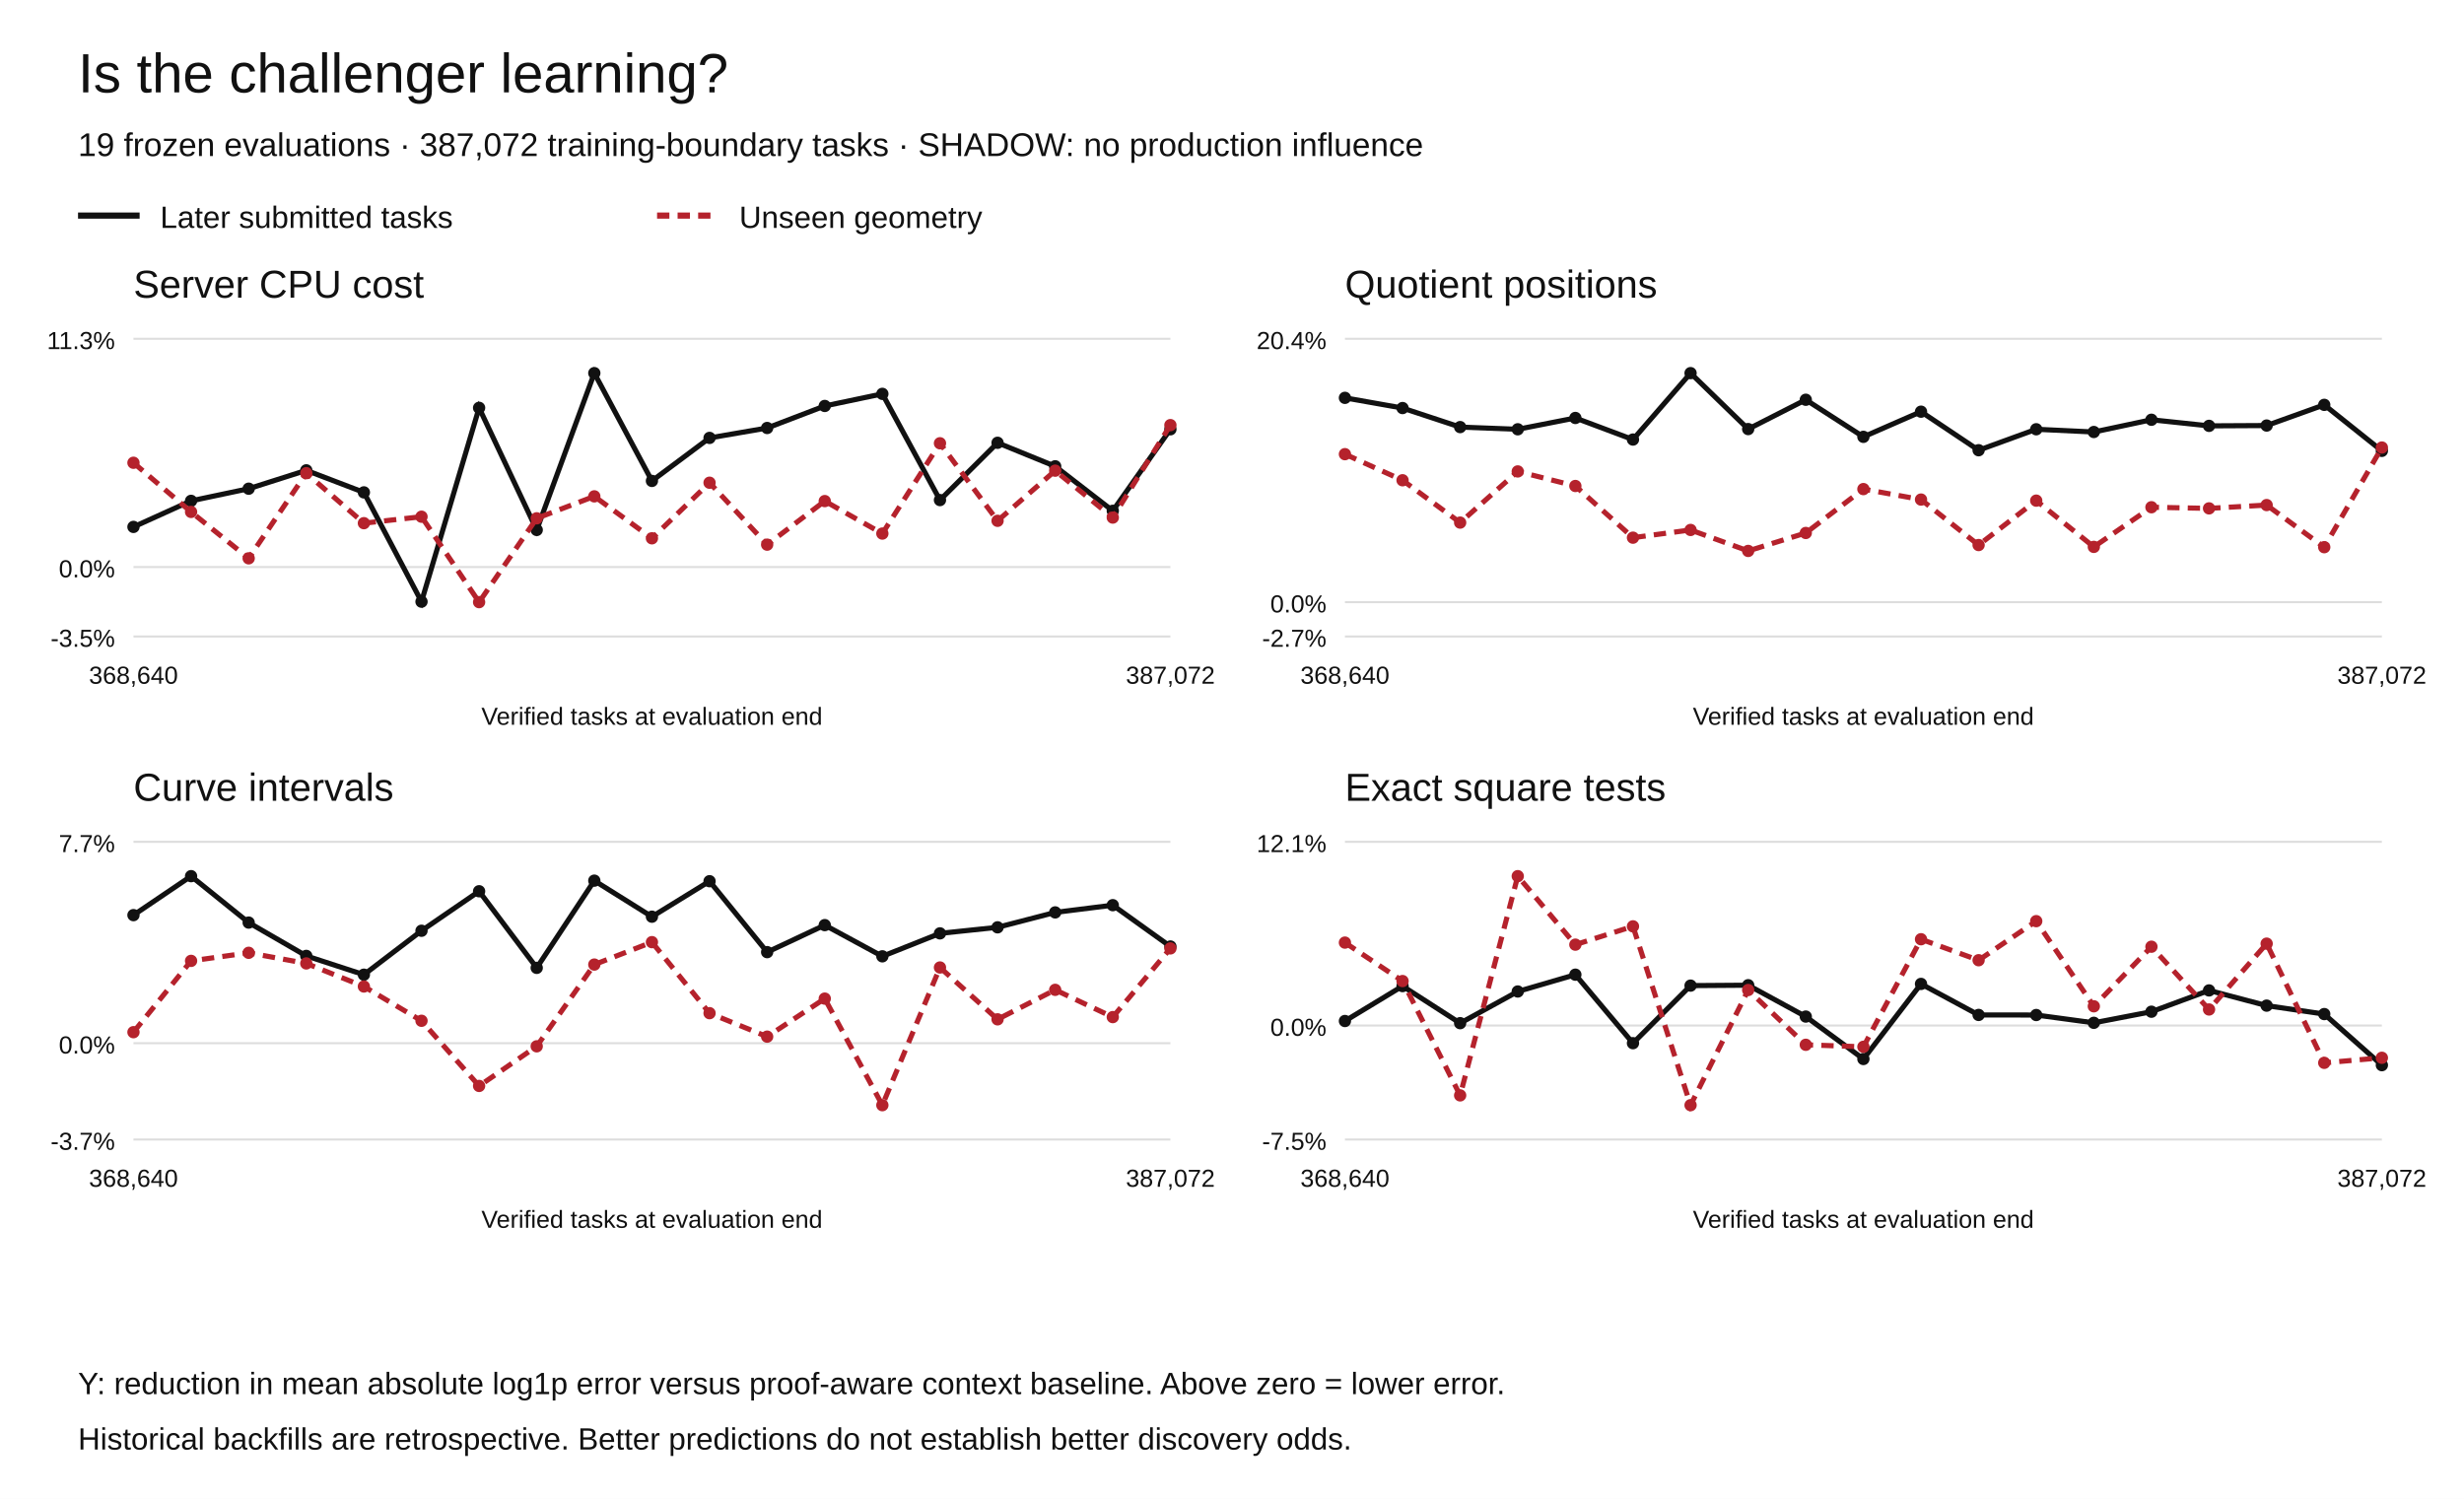
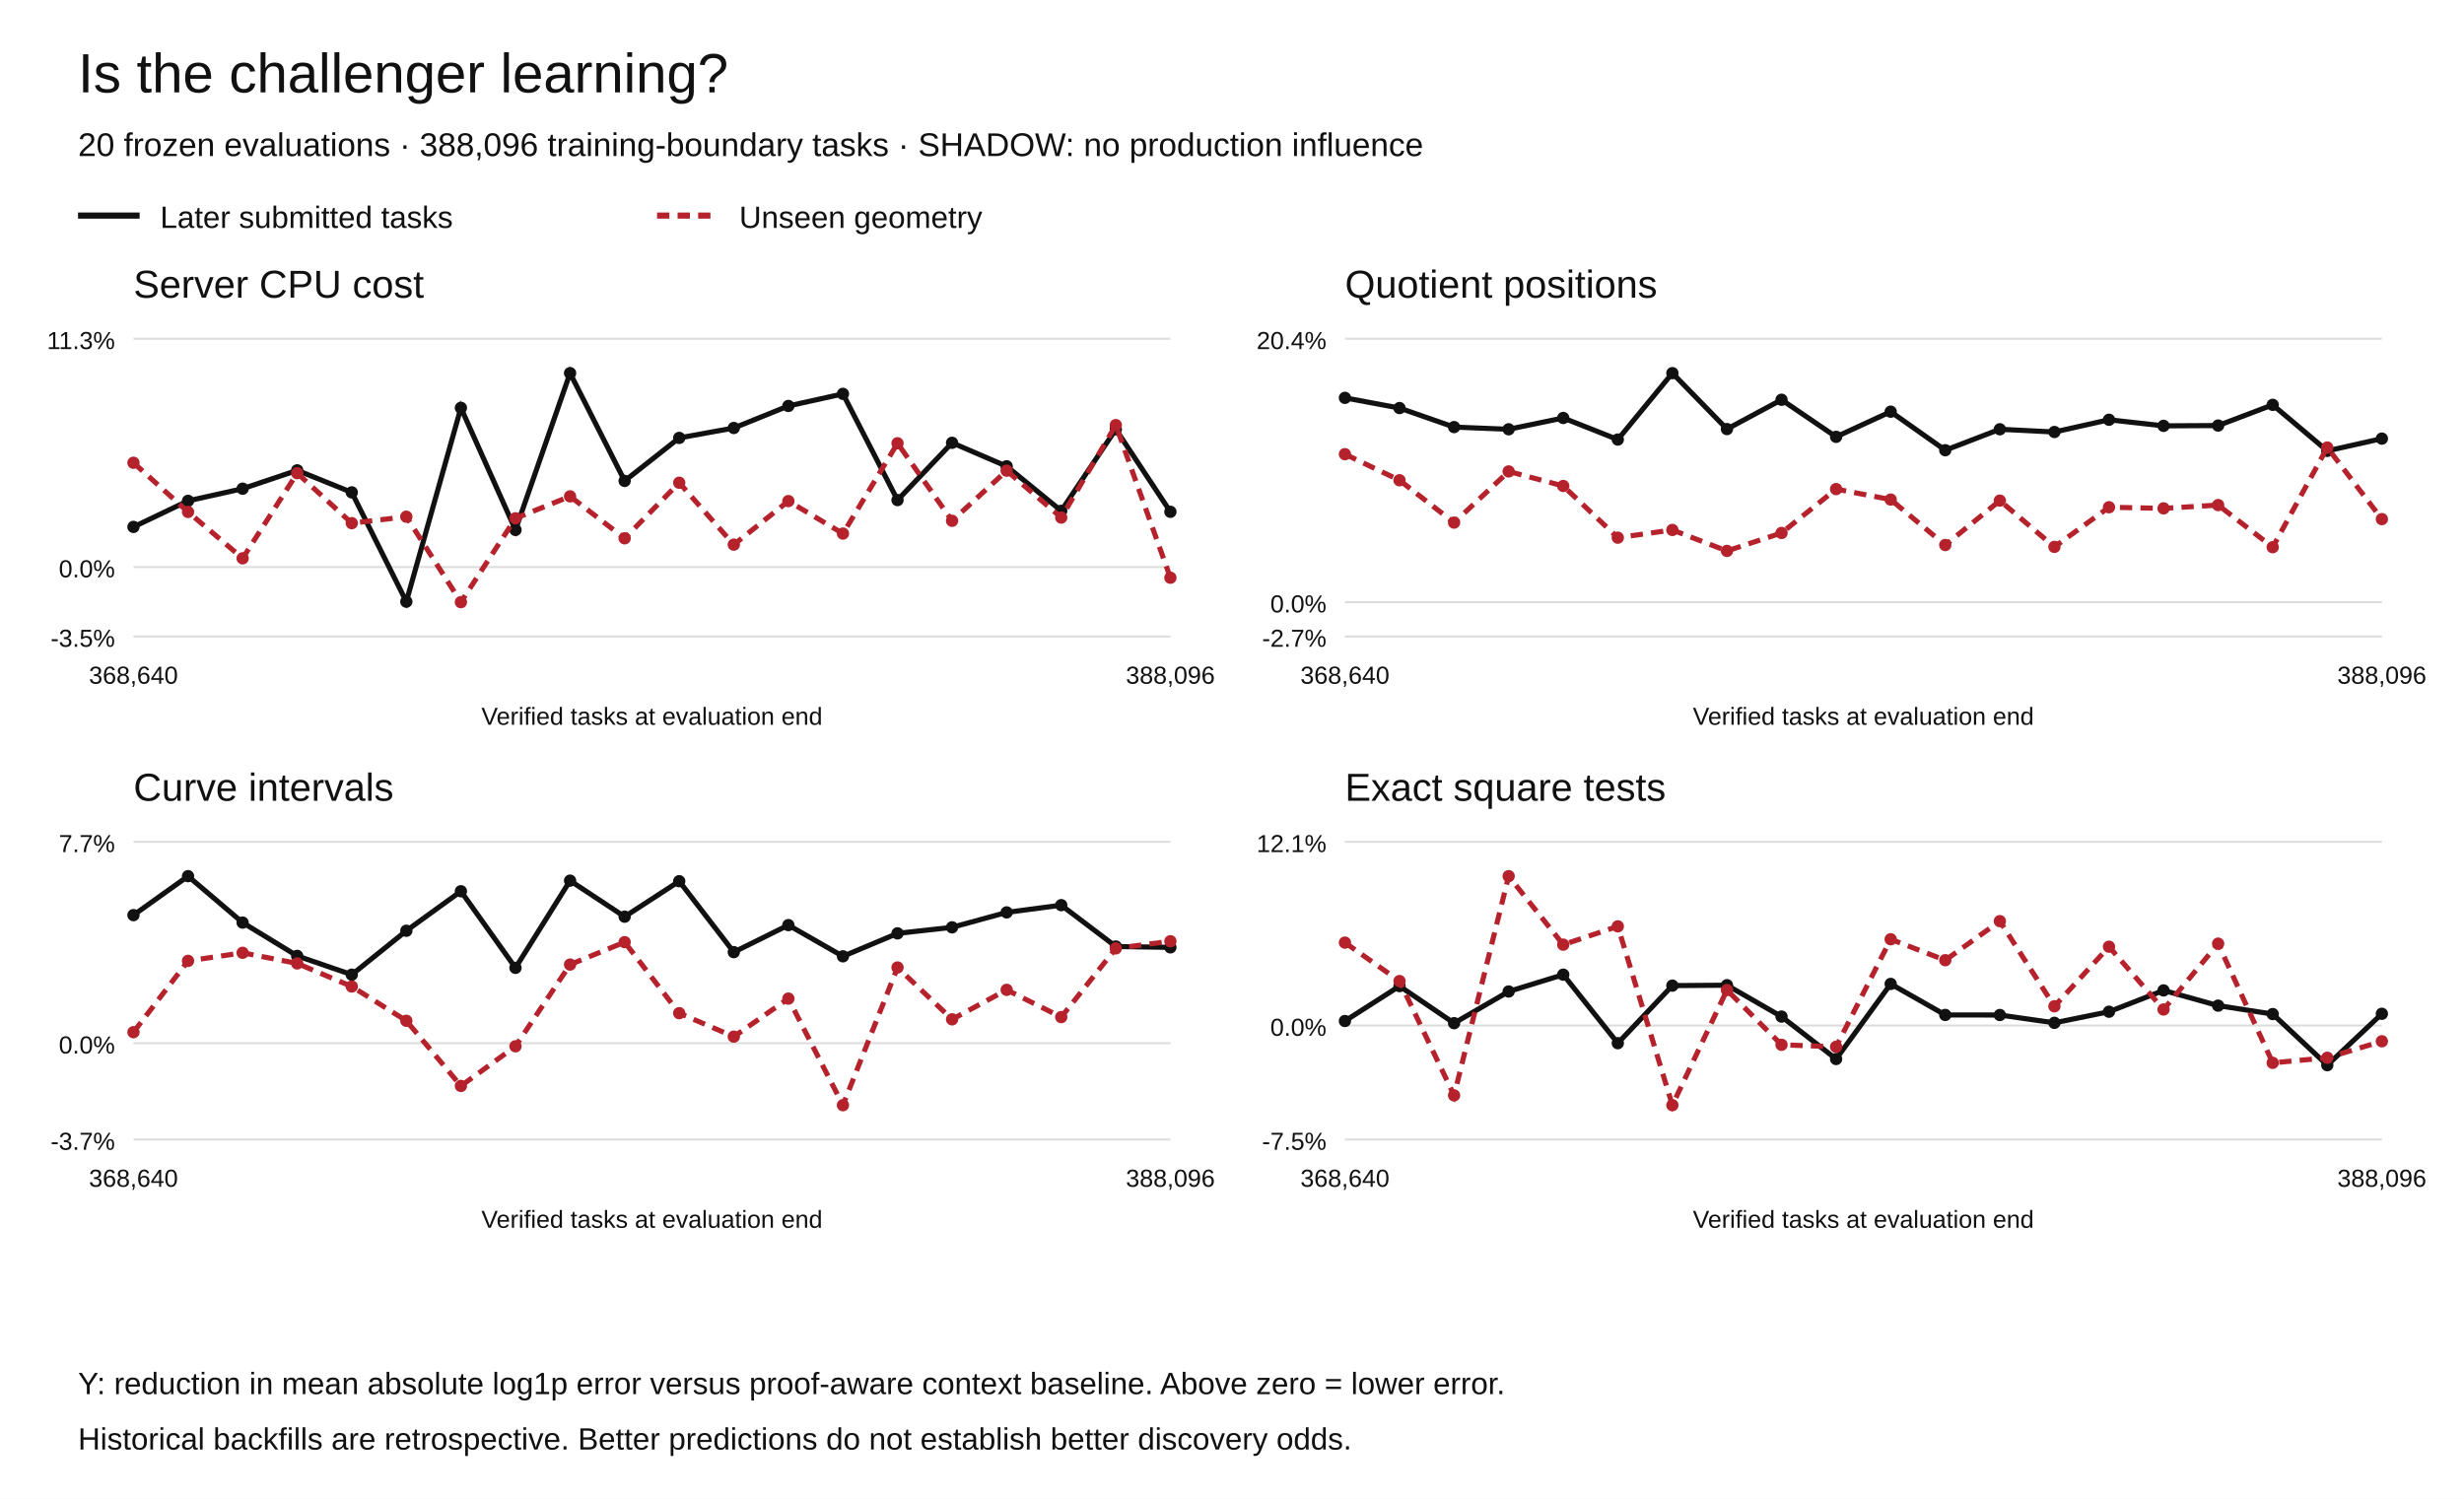
<svg xmlns="http://www.w3.org/2000/svg" width="1200" height="730" viewBox="0 0 1200 730" role="img" aria-labelledby="title desc">
  <rect width="1200" height="730" fill="white" />
  <g font-family="Arial,Helvetica,sans-serif" fill="#111">
    <text x="38" y="45" font-size="27">Is the challenger learning?</text>
-     <text x="38" y="76" font-size="16">19 frozen evaluations · 387,072 training-boundary tasks · SHADOW: no production influence</text>
+     <text x="38" y="76" font-size="16">20 frozen evaluations · 388,096 training-boundary tasks · SHADOW: no production influence</text>
    <path d="M38 105h30" stroke="#111" stroke-width="3" />
    <text x="78" y="111" font-size="15">Later submitted tasks</text>
    <path d="M320 105h30" stroke="#b5222c" stroke-width="3" stroke-dasharray="6 4" />
    <text x="360" y="111" font-size="15">Unseen geometry</text>
    <text x="65" y="145" font-size="19">Server CPU cost</text>
    <path d="M65 310.00h505" stroke="#ddd" />
    <text x="56" y="315.00" text-anchor="end" font-size="12">-3.5%</text>
    <path d="M65 276.18h505" stroke="#ddd" />
    <text x="56" y="281.18" text-anchor="end" font-size="12">0.0%</text>
    <path d="M65 165.00h505" stroke="#ddd" />
    <text x="56" y="170.00" text-anchor="end" font-size="12">11.3%</text>
    <circle cx="65.00" cy="256.63" r="3" fill="#111" />
-     <circle cx="93.06" cy="243.94" r="3" fill="#111" />
-     <circle cx="121.11" cy="238.02" r="3" fill="#111" />
-     <circle cx="149.17" cy="229.08" r="3" fill="#111" />
-     <circle cx="177.22" cy="239.81" r="3" fill="#111" />
-     <circle cx="205.28" cy="293.04" r="3" fill="#111" />
-     <circle cx="233.33" cy="198.64" r="3" fill="#111" />
-     <circle cx="261.39" cy="258.11" r="3" fill="#111" />
-     <circle cx="289.44" cy="181.73" r="3" fill="#111" />
-     <circle cx="317.50" cy="234.23" r="3" fill="#111" />
-     <circle cx="345.56" cy="213.28" r="3" fill="#111" />
-     <circle cx="373.61" cy="208.45" r="3" fill="#111" />
-     <circle cx="401.67" cy="197.72" r="3" fill="#111" />
-     <circle cx="429.72" cy="191.83" r="3" fill="#111" />
-     <circle cx="457.78" cy="243.56" r="3" fill="#111" />
-     <circle cx="485.83" cy="215.66" r="3" fill="#111" />
-     <circle cx="513.89" cy="227.11" r="3" fill="#111" />
-     <circle cx="541.94" cy="248.79" r="3" fill="#111" />
-     <circle cx="570.00" cy="209.08" r="3" fill="#111" />
-     <path d="M65.00,256.63 L93.06,243.94 L121.11,238.02 L149.17,229.08 L177.22,239.81 L205.28,293.04 L233.33,198.64 L261.39,258.11 L289.44,181.73 L317.50,234.23 L345.56,213.28 L373.61,208.45 L401.67,197.72 L429.72,191.83 L457.78,243.56 L485.83,215.66 L513.89,227.11 L541.94,248.79 L570.00,209.08" fill="none" stroke="#111" stroke-width="2.5" stroke-dasharray="" />
+     <circle cx="91.58" cy="243.94" r="3" fill="#111" />
+     <circle cx="118.16" cy="238.02" r="3" fill="#111" />
+     <circle cx="144.74" cy="229.08" r="3" fill="#111" />
+     <circle cx="171.32" cy="239.81" r="3" fill="#111" />
+     <circle cx="197.89" cy="293.04" r="3" fill="#111" />
+     <circle cx="224.47" cy="198.64" r="3" fill="#111" />
+     <circle cx="251.05" cy="258.11" r="3" fill="#111" />
+     <circle cx="277.63" cy="181.73" r="3" fill="#111" />
+     <circle cx="304.21" cy="234.23" r="3" fill="#111" />
+     <circle cx="330.79" cy="213.28" r="3" fill="#111" />
+     <circle cx="357.37" cy="208.45" r="3" fill="#111" />
+     <circle cx="383.95" cy="197.72" r="3" fill="#111" />
+     <circle cx="410.53" cy="191.83" r="3" fill="#111" />
+     <circle cx="437.11" cy="243.56" r="3" fill="#111" />
+     <circle cx="463.68" cy="215.66" r="3" fill="#111" />
+     <circle cx="490.26" cy="227.11" r="3" fill="#111" />
+     <circle cx="516.84" cy="248.79" r="3" fill="#111" />
+     <circle cx="543.42" cy="209.08" r="3" fill="#111" />
+     <circle cx="570.00" cy="249.27" r="3" fill="#111" />
+     <path d="M65.00,256.63 L91.58,243.94 L118.16,238.02 L144.74,229.08 L171.32,239.81 L197.89,293.04 L224.47,198.64 L251.05,258.11 L277.63,181.73 L304.21,234.23 L330.79,213.28 L357.37,208.45 L383.95,197.72 L410.53,191.83 L437.11,243.56 L463.68,215.66 L490.26,227.11 L516.84,248.79 L543.42,209.08 L570.00,249.27" fill="none" stroke="#111" stroke-width="2.5" stroke-dasharray="" />
    <circle cx="65.00" cy="225.39" r="3" fill="#b5222c" />
-     <circle cx="93.06" cy="249.33" r="3" fill="#b5222c" />
-     <circle cx="121.11" cy="271.93" r="3" fill="#b5222c" />
-     <circle cx="149.17" cy="230.46" r="3" fill="#b5222c" />
-     <circle cx="177.22" cy="254.81" r="3" fill="#b5222c" />
-     <circle cx="205.28" cy="251.66" r="3" fill="#b5222c" />
-     <circle cx="233.33" cy="293.27" r="3" fill="#b5222c" />
-     <circle cx="261.39" cy="252.44" r="3" fill="#b5222c" />
-     <circle cx="289.44" cy="241.75" r="3" fill="#b5222c" />
-     <circle cx="317.50" cy="262.18" r="3" fill="#b5222c" />
-     <circle cx="345.56" cy="235.11" r="3" fill="#b5222c" />
-     <circle cx="373.61" cy="265.27" r="3" fill="#b5222c" />
-     <circle cx="401.67" cy="244.05" r="3" fill="#b5222c" />
-     <circle cx="429.72" cy="259.87" r="3" fill="#b5222c" />
-     <circle cx="457.78" cy="215.89" r="3" fill="#b5222c" />
-     <circle cx="485.83" cy="253.66" r="3" fill="#b5222c" />
-     <circle cx="513.89" cy="229.24" r="3" fill="#b5222c" />
-     <circle cx="541.94" cy="252.08" r="3" fill="#b5222c" />
-     <circle cx="570.00" cy="207.05" r="3" fill="#b5222c" />
-     <path d="M65.00,225.39 L93.06,249.33 L121.11,271.93 L149.17,230.46 L177.22,254.81 L205.28,251.66 L233.33,293.27 L261.39,252.44 L289.44,241.75 L317.50,262.18 L345.56,235.11 L373.61,265.27 L401.67,244.05 L429.72,259.87 L457.78,215.89 L485.83,253.66 L513.89,229.24 L541.94,252.08 L570.00,207.05" fill="none" stroke="#b5222c" stroke-width="2.5" stroke-dasharray="6 4" />
+     <circle cx="91.58" cy="249.33" r="3" fill="#b5222c" />
+     <circle cx="118.16" cy="271.93" r="3" fill="#b5222c" />
+     <circle cx="144.74" cy="230.46" r="3" fill="#b5222c" />
+     <circle cx="171.32" cy="254.81" r="3" fill="#b5222c" />
+     <circle cx="197.89" cy="251.66" r="3" fill="#b5222c" />
+     <circle cx="224.47" cy="293.27" r="3" fill="#b5222c" />
+     <circle cx="251.05" cy="252.44" r="3" fill="#b5222c" />
+     <circle cx="277.63" cy="241.75" r="3" fill="#b5222c" />
+     <circle cx="304.21" cy="262.18" r="3" fill="#b5222c" />
+     <circle cx="330.79" cy="235.11" r="3" fill="#b5222c" />
+     <circle cx="357.37" cy="265.27" r="3" fill="#b5222c" />
+     <circle cx="383.95" cy="244.05" r="3" fill="#b5222c" />
+     <circle cx="410.53" cy="259.87" r="3" fill="#b5222c" />
+     <circle cx="437.11" cy="215.89" r="3" fill="#b5222c" />
+     <circle cx="463.68" cy="253.66" r="3" fill="#b5222c" />
+     <circle cx="490.26" cy="229.24" r="3" fill="#b5222c" />
+     <circle cx="516.84" cy="252.08" r="3" fill="#b5222c" />
+     <circle cx="543.42" cy="207.05" r="3" fill="#b5222c" />
+     <circle cx="570.00" cy="281.38" r="3" fill="#b5222c" />
+     <path d="M65.00,225.39 L91.58,249.33 L118.16,271.93 L144.74,230.46 L171.32,254.81 L197.89,251.66 L224.47,293.27 L251.05,252.44 L277.63,241.75 L304.21,262.18 L330.79,235.11 L357.37,265.27 L383.95,244.05 L410.53,259.87 L437.11,215.89 L463.68,253.66 L490.26,229.24 L516.84,252.08 L543.42,207.05 L570.00,281.38" fill="none" stroke="#b5222c" stroke-width="2.5" stroke-dasharray="6 4" />
    <text x="65.00" y="333" text-anchor="middle" font-size="12">368,640</text>
-     <text x="570.00" y="333" text-anchor="middle" font-size="12">387,072</text>
+     <text x="570.00" y="333" text-anchor="middle" font-size="12">388,096</text>
    <text x="317.5" y="353" text-anchor="middle" font-size="12">Verified tasks at evaluation end</text>
    <text x="655" y="145" font-size="19">Quotient positions</text>
    <path d="M655 310.00h505" stroke="#ddd" />
    <text x="646" y="315.00" text-anchor="end" font-size="12">-2.7%</text>
    <path d="M655 293.27h505" stroke="#ddd" />
    <text x="646" y="298.27" text-anchor="end" font-size="12">0.0%</text>
    <path d="M655 165.00h505" stroke="#ddd" />
    <text x="646" y="170.00" text-anchor="end" font-size="12">20.4%</text>
    <circle cx="655.00" cy="193.77" r="3" fill="#111" />
-     <circle cx="683.06" cy="198.74" r="3" fill="#111" />
-     <circle cx="711.11" cy="208.01" r="3" fill="#111" />
-     <circle cx="739.17" cy="209.08" r="3" fill="#111" />
-     <circle cx="767.22" cy="203.57" r="3" fill="#111" />
-     <circle cx="795.28" cy="214.08" r="3" fill="#111" />
-     <circle cx="823.33" cy="181.73" r="3" fill="#111" />
-     <circle cx="851.39" cy="208.98" r="3" fill="#111" />
-     <circle cx="879.44" cy="194.70" r="3" fill="#111" />
-     <circle cx="907.50" cy="212.76" r="3" fill="#111" />
-     <circle cx="935.56" cy="200.51" r="3" fill="#111" />
-     <circle cx="963.61" cy="219.28" r="3" fill="#111" />
-     <circle cx="991.67" cy="209.07" r="3" fill="#111" />
-     <circle cx="1019.72" cy="210.40" r="3" fill="#111" />
-     <circle cx="1047.78" cy="204.44" r="3" fill="#111" />
-     <circle cx="1075.83" cy="207.41" r="3" fill="#111" />
-     <circle cx="1103.89" cy="207.26" r="3" fill="#111" />
-     <circle cx="1131.94" cy="197.18" r="3" fill="#111" />
-     <circle cx="1160.00" cy="219.59" r="3" fill="#111" />
-     <path d="M655.00,193.77 L683.06,198.74 L711.11,208.01 L739.17,209.08 L767.22,203.57 L795.28,214.08 L823.33,181.73 L851.39,208.98 L879.44,194.70 L907.50,212.76 L935.56,200.51 L963.61,219.28 L991.67,209.07 L1019.72,210.40 L1047.78,204.44 L1075.83,207.41 L1103.89,207.26 L1131.94,197.18 L1160.00,219.59" fill="none" stroke="#111" stroke-width="2.5" stroke-dasharray="" />
+     <circle cx="681.58" cy="198.74" r="3" fill="#111" />
+     <circle cx="708.16" cy="208.01" r="3" fill="#111" />
+     <circle cx="734.74" cy="209.08" r="3" fill="#111" />
+     <circle cx="761.32" cy="203.57" r="3" fill="#111" />
+     <circle cx="787.89" cy="214.08" r="3" fill="#111" />
+     <circle cx="814.47" cy="181.73" r="3" fill="#111" />
+     <circle cx="841.05" cy="208.98" r="3" fill="#111" />
+     <circle cx="867.63" cy="194.70" r="3" fill="#111" />
+     <circle cx="894.21" cy="212.76" r="3" fill="#111" />
+     <circle cx="920.79" cy="200.51" r="3" fill="#111" />
+     <circle cx="947.37" cy="219.28" r="3" fill="#111" />
+     <circle cx="973.95" cy="209.07" r="3" fill="#111" />
+     <circle cx="1000.53" cy="210.40" r="3" fill="#111" />
+     <circle cx="1027.11" cy="204.44" r="3" fill="#111" />
+     <circle cx="1053.68" cy="207.41" r="3" fill="#111" />
+     <circle cx="1080.26" cy="207.26" r="3" fill="#111" />
+     <circle cx="1106.84" cy="197.18" r="3" fill="#111" />
+     <circle cx="1133.42" cy="219.59" r="3" fill="#111" />
+     <circle cx="1160.00" cy="213.63" r="3" fill="#111" />
+     <path d="M655.00,193.77 L681.58,198.74 L708.16,208.01 L734.74,209.08 L761.32,203.57 L787.89,214.08 L814.47,181.73 L841.05,208.98 L867.63,194.70 L894.21,212.76 L920.79,200.51 L947.37,219.28 L973.95,209.07 L1000.53,210.40 L1027.11,204.44 L1053.68,207.41 L1080.26,207.26 L1106.84,197.18 L1133.42,219.59 L1160.00,213.63" fill="none" stroke="#111" stroke-width="2.5" stroke-dasharray="" />
    <circle cx="655.00" cy="221.20" r="3" fill="#b5222c" />
-     <circle cx="683.06" cy="233.91" r="3" fill="#b5222c" />
-     <circle cx="711.11" cy="254.53" r="3" fill="#b5222c" />
-     <circle cx="739.17" cy="229.61" r="3" fill="#b5222c" />
-     <circle cx="767.22" cy="236.70" r="3" fill="#b5222c" />
-     <circle cx="795.28" cy="261.87" r="3" fill="#b5222c" />
-     <circle cx="823.33" cy="258.11" r="3" fill="#b5222c" />
-     <circle cx="851.39" cy="268.33" r="3" fill="#b5222c" />
-     <circle cx="879.44" cy="259.58" r="3" fill="#b5222c" />
-     <circle cx="907.50" cy="238.21" r="3" fill="#b5222c" />
-     <circle cx="935.56" cy="243.31" r="3" fill="#b5222c" />
-     <circle cx="963.61" cy="265.46" r="3" fill="#b5222c" />
-     <circle cx="991.67" cy="243.83" r="3" fill="#b5222c" />
-     <circle cx="1019.72" cy="266.36" r="3" fill="#b5222c" />
-     <circle cx="1047.78" cy="247.05" r="3" fill="#b5222c" />
-     <circle cx="1075.83" cy="247.60" r="3" fill="#b5222c" />
-     <circle cx="1103.89" cy="245.99" r="3" fill="#b5222c" />
-     <circle cx="1131.94" cy="266.51" r="3" fill="#b5222c" />
-     <circle cx="1160.00" cy="217.97" r="3" fill="#b5222c" />
-     <path d="M655.00,221.20 L683.06,233.91 L711.11,254.53 L739.17,229.61 L767.22,236.70 L795.28,261.87 L823.33,258.11 L851.39,268.33 L879.44,259.58 L907.50,238.21 L935.56,243.31 L963.61,265.46 L991.67,243.83 L1019.72,266.36 L1047.78,247.05 L1075.83,247.60 L1103.89,245.99 L1131.94,266.51 L1160.00,217.97" fill="none" stroke="#b5222c" stroke-width="2.5" stroke-dasharray="6 4" />
+     <circle cx="681.58" cy="233.91" r="3" fill="#b5222c" />
+     <circle cx="708.16" cy="254.53" r="3" fill="#b5222c" />
+     <circle cx="734.74" cy="229.61" r="3" fill="#b5222c" />
+     <circle cx="761.32" cy="236.70" r="3" fill="#b5222c" />
+     <circle cx="787.89" cy="261.87" r="3" fill="#b5222c" />
+     <circle cx="814.47" cy="258.11" r="3" fill="#b5222c" />
+     <circle cx="841.05" cy="268.33" r="3" fill="#b5222c" />
+     <circle cx="867.63" cy="259.58" r="3" fill="#b5222c" />
+     <circle cx="894.21" cy="238.21" r="3" fill="#b5222c" />
+     <circle cx="920.79" cy="243.31" r="3" fill="#b5222c" />
+     <circle cx="947.37" cy="265.46" r="3" fill="#b5222c" />
+     <circle cx="973.95" cy="243.83" r="3" fill="#b5222c" />
+     <circle cx="1000.53" cy="266.36" r="3" fill="#b5222c" />
+     <circle cx="1027.11" cy="247.05" r="3" fill="#b5222c" />
+     <circle cx="1053.68" cy="247.60" r="3" fill="#b5222c" />
+     <circle cx="1080.26" cy="245.99" r="3" fill="#b5222c" />
+     <circle cx="1106.84" cy="266.51" r="3" fill="#b5222c" />
+     <circle cx="1133.42" cy="217.97" r="3" fill="#b5222c" />
+     <circle cx="1160.00" cy="252.83" r="3" fill="#b5222c" />
+     <path d="M655.00,221.20 L681.58,233.91 L708.16,254.53 L734.74,229.61 L761.32,236.70 L787.89,261.87 L814.47,258.11 L841.05,268.33 L867.63,259.58 L894.21,238.21 L920.79,243.31 L947.37,265.46 L973.95,243.83 L1000.53,266.36 L1027.11,247.05 L1053.68,247.60 L1080.26,245.99 L1106.84,266.51 L1133.42,217.97 L1160.00,252.83" fill="none" stroke="#b5222c" stroke-width="2.5" stroke-dasharray="6 4" />
    <text x="655.00" y="333" text-anchor="middle" font-size="12">368,640</text>
-     <text x="1160.00" y="333" text-anchor="middle" font-size="12">387,072</text>
+     <text x="1160.00" y="333" text-anchor="middle" font-size="12">388,096</text>
    <text x="907.5" y="353" text-anchor="middle" font-size="12">Verified tasks at evaluation end</text>
    <text x="65" y="390" font-size="19">Curve intervals</text>
    <path d="M65 555.00h505" stroke="#ddd" />
    <text x="56" y="560.00" text-anchor="end" font-size="12">-3.7%</text>
    <path d="M65 508.09h505" stroke="#ddd" />
    <text x="56" y="513.09" text-anchor="end" font-size="12">0.0%</text>
    <path d="M65 410.00h505" stroke="#ddd" />
    <text x="56" y="415.00" text-anchor="end" font-size="12">7.7%</text>
    <circle cx="65.00" cy="445.71" r="3" fill="#111" />
-     <circle cx="93.06" cy="426.73" r="3" fill="#111" />
-     <circle cx="121.11" cy="449.34" r="3" fill="#111" />
-     <circle cx="149.17" cy="465.57" r="3" fill="#111" />
-     <circle cx="177.22" cy="474.72" r="3" fill="#111" />
-     <circle cx="205.28" cy="453.32" r="3" fill="#111" />
-     <circle cx="233.33" cy="434.08" r="3" fill="#111" />
-     <circle cx="261.39" cy="471.39" r="3" fill="#111" />
-     <circle cx="289.44" cy="428.92" r="3" fill="#111" />
-     <circle cx="317.50" cy="446.47" r="3" fill="#111" />
-     <circle cx="345.56" cy="429.19" r="3" fill="#111" />
-     <circle cx="373.61" cy="463.73" r="3" fill="#111" />
-     <circle cx="401.67" cy="450.57" r="3" fill="#111" />
-     <circle cx="429.72" cy="465.77" r="3" fill="#111" />
-     <circle cx="457.78" cy="454.59" r="3" fill="#111" />
-     <circle cx="485.83" cy="451.65" r="3" fill="#111" />
-     <circle cx="513.89" cy="444.38" r="3" fill="#111" />
-     <circle cx="541.94" cy="440.86" r="3" fill="#111" />
-     <circle cx="570.00" cy="460.99" r="3" fill="#111" />
-     <path d="M65.00,445.71 L93.06,426.73 L121.11,449.34 L149.17,465.57 L177.22,474.72 L205.28,453.32 L233.33,434.08 L261.39,471.39 L289.44,428.92 L317.50,446.47 L345.56,429.19 L373.61,463.73 L401.67,450.57 L429.72,465.77 L457.78,454.59 L485.83,451.65 L513.89,444.38 L541.94,440.86 L570.00,460.99" fill="none" stroke="#111" stroke-width="2.5" stroke-dasharray="" />
+     <circle cx="91.58" cy="426.73" r="3" fill="#111" />
+     <circle cx="118.16" cy="449.34" r="3" fill="#111" />
+     <circle cx="144.74" cy="465.57" r="3" fill="#111" />
+     <circle cx="171.32" cy="474.72" r="3" fill="#111" />
+     <circle cx="197.89" cy="453.32" r="3" fill="#111" />
+     <circle cx="224.47" cy="434.08" r="3" fill="#111" />
+     <circle cx="251.05" cy="471.39" r="3" fill="#111" />
+     <circle cx="277.63" cy="428.92" r="3" fill="#111" />
+     <circle cx="304.21" cy="446.47" r="3" fill="#111" />
+     <circle cx="330.79" cy="429.19" r="3" fill="#111" />
+     <circle cx="357.37" cy="463.73" r="3" fill="#111" />
+     <circle cx="383.95" cy="450.57" r="3" fill="#111" />
+     <circle cx="410.53" cy="465.77" r="3" fill="#111" />
+     <circle cx="437.11" cy="454.59" r="3" fill="#111" />
+     <circle cx="463.68" cy="451.65" r="3" fill="#111" />
+     <circle cx="490.26" cy="444.38" r="3" fill="#111" />
+     <circle cx="516.84" cy="440.86" r="3" fill="#111" />
+     <circle cx="543.42" cy="460.99" r="3" fill="#111" />
+     <circle cx="570.00" cy="461.41" r="3" fill="#111" />
+     <path d="M65.00,445.71 L91.58,426.73 L118.16,449.34 L144.74,465.57 L171.32,474.72 L197.89,453.32 L224.47,434.08 L251.05,471.39 L277.63,428.92 L304.21,446.47 L330.79,429.19 L357.37,463.73 L383.95,450.57 L410.53,465.77 L437.11,454.59 L463.68,451.65 L490.26,444.38 L516.84,440.86 L543.42,460.99 L570.00,461.41" fill="none" stroke="#111" stroke-width="2.5" stroke-dasharray="" />
    <circle cx="65.00" cy="502.72" r="3" fill="#b5222c" />
-     <circle cx="93.06" cy="467.99" r="3" fill="#b5222c" />
-     <circle cx="121.11" cy="464.06" r="3" fill="#b5222c" />
-     <circle cx="149.17" cy="469.23" r="3" fill="#b5222c" />
-     <circle cx="177.22" cy="480.47" r="3" fill="#b5222c" />
-     <circle cx="205.28" cy="497.17" r="3" fill="#b5222c" />
-     <circle cx="233.33" cy="528.90" r="3" fill="#b5222c" />
-     <circle cx="261.39" cy="509.60" r="3" fill="#b5222c" />
-     <circle cx="289.44" cy="469.79" r="3" fill="#b5222c" />
-     <circle cx="317.50" cy="458.87" r="3" fill="#b5222c" />
-     <circle cx="345.56" cy="493.46" r="3" fill="#b5222c" />
-     <circle cx="373.61" cy="504.89" r="3" fill="#b5222c" />
-     <circle cx="401.67" cy="486.37" r="3" fill="#b5222c" />
-     <circle cx="429.72" cy="538.27" r="3" fill="#b5222c" />
-     <circle cx="457.78" cy="471.21" r="3" fill="#b5222c" />
-     <circle cx="485.83" cy="496.46" r="3" fill="#b5222c" />
-     <circle cx="513.89" cy="482.10" r="3" fill="#b5222c" />
-     <circle cx="541.94" cy="495.37" r="3" fill="#b5222c" />
-     <circle cx="570.00" cy="461.91" r="3" fill="#b5222c" />
-     <path d="M65.00,502.72 L93.06,467.99 L121.11,464.06 L149.17,469.23 L177.22,480.47 L205.28,497.17 L233.33,528.90 L261.39,509.60 L289.44,469.79 L317.50,458.87 L345.56,493.46 L373.61,504.89 L401.67,486.37 L429.72,538.27 L457.78,471.21 L485.83,496.46 L513.89,482.10 L541.94,495.37 L570.00,461.91" fill="none" stroke="#b5222c" stroke-width="2.5" stroke-dasharray="6 4" />
+     <circle cx="91.58" cy="467.99" r="3" fill="#b5222c" />
+     <circle cx="118.16" cy="464.06" r="3" fill="#b5222c" />
+     <circle cx="144.74" cy="469.23" r="3" fill="#b5222c" />
+     <circle cx="171.32" cy="480.47" r="3" fill="#b5222c" />
+     <circle cx="197.89" cy="497.17" r="3" fill="#b5222c" />
+     <circle cx="224.47" cy="528.90" r="3" fill="#b5222c" />
+     <circle cx="251.05" cy="509.60" r="3" fill="#b5222c" />
+     <circle cx="277.63" cy="469.79" r="3" fill="#b5222c" />
+     <circle cx="304.21" cy="458.87" r="3" fill="#b5222c" />
+     <circle cx="330.79" cy="493.46" r="3" fill="#b5222c" />
+     <circle cx="357.37" cy="504.89" r="3" fill="#b5222c" />
+     <circle cx="383.95" cy="486.37" r="3" fill="#b5222c" />
+     <circle cx="410.53" cy="538.27" r="3" fill="#b5222c" />
+     <circle cx="437.11" cy="471.21" r="3" fill="#b5222c" />
+     <circle cx="463.68" cy="496.46" r="3" fill="#b5222c" />
+     <circle cx="490.26" cy="482.10" r="3" fill="#b5222c" />
+     <circle cx="516.84" cy="495.37" r="3" fill="#b5222c" />
+     <circle cx="543.42" cy="461.91" r="3" fill="#b5222c" />
+     <circle cx="570.00" cy="458.43" r="3" fill="#b5222c" />
+     <path d="M65.00,502.72 L91.58,467.99 L118.16,464.06 L144.74,469.23 L171.32,480.47 L197.89,497.17 L224.47,528.90 L251.05,509.60 L277.63,469.79 L304.21,458.87 L330.79,493.46 L357.37,504.89 L383.95,486.37 L410.53,538.27 L437.11,471.21 L463.68,496.46 L490.26,482.10 L516.84,495.37 L543.42,461.91 L570.00,458.43" fill="none" stroke="#b5222c" stroke-width="2.5" stroke-dasharray="6 4" />
    <text x="65.00" y="578" text-anchor="middle" font-size="12">368,640</text>
-     <text x="570.00" y="578" text-anchor="middle" font-size="12">387,072</text>
+     <text x="570.00" y="578" text-anchor="middle" font-size="12">388,096</text>
    <text x="317.5" y="598" text-anchor="middle" font-size="12">Verified tasks at evaluation end</text>
    <text x="655" y="390" font-size="19">Exact square tests</text>
    <path d="M655 555.00h505" stroke="#ddd" />
    <text x="646" y="560.00" text-anchor="end" font-size="12">-7.5%</text>
    <path d="M655 499.48h505" stroke="#ddd" />
    <text x="646" y="504.48" text-anchor="end" font-size="12">0.0%</text>
    <path d="M655 410.00h505" stroke="#ddd" />
    <text x="646" y="415.00" text-anchor="end" font-size="12">12.1%</text>
    <circle cx="655.00" cy="497.28" r="3" fill="#111" />
-     <circle cx="683.06" cy="480.27" r="3" fill="#111" />
-     <circle cx="711.11" cy="498.33" r="3" fill="#111" />
-     <circle cx="739.17" cy="482.90" r="3" fill="#111" />
-     <circle cx="767.22" cy="474.71" r="3" fill="#111" />
-     <circle cx="795.28" cy="508.08" r="3" fill="#111" />
-     <circle cx="823.33" cy="480.04" r="3" fill="#111" />
-     <circle cx="851.39" cy="479.84" r="3" fill="#111" />
-     <circle cx="879.44" cy="495.12" r="3" fill="#111" />
-     <circle cx="907.50" cy="515.78" r="3" fill="#111" />
-     <circle cx="935.56" cy="479.21" r="3" fill="#111" />
-     <circle cx="963.61" cy="494.32" r="3" fill="#111" />
-     <circle cx="991.67" cy="494.36" r="3" fill="#111" />
-     <circle cx="1019.72" cy="498.16" r="3" fill="#111" />
-     <circle cx="1047.78" cy="492.75" r="3" fill="#111" />
-     <circle cx="1075.83" cy="482.38" r="3" fill="#111" />
-     <circle cx="1103.89" cy="489.79" r="3" fill="#111" />
-     <circle cx="1131.94" cy="493.90" r="3" fill="#111" />
-     <circle cx="1160.00" cy="518.78" r="3" fill="#111" />
-     <path d="M655.00,497.28 L683.06,480.27 L711.11,498.33 L739.17,482.90 L767.22,474.71 L795.28,508.08 L823.33,480.04 L851.39,479.84 L879.44,495.12 L907.50,515.78 L935.56,479.21 L963.61,494.32 L991.67,494.36 L1019.72,498.16 L1047.78,492.75 L1075.83,482.38 L1103.89,489.79 L1131.94,493.90 L1160.00,518.78" fill="none" stroke="#111" stroke-width="2.5" stroke-dasharray="" />
+     <circle cx="681.58" cy="480.27" r="3" fill="#111" />
+     <circle cx="708.16" cy="498.33" r="3" fill="#111" />
+     <circle cx="734.74" cy="482.90" r="3" fill="#111" />
+     <circle cx="761.32" cy="474.71" r="3" fill="#111" />
+     <circle cx="787.89" cy="508.08" r="3" fill="#111" />
+     <circle cx="814.47" cy="480.04" r="3" fill="#111" />
+     <circle cx="841.05" cy="479.84" r="3" fill="#111" />
+     <circle cx="867.63" cy="495.12" r="3" fill="#111" />
+     <circle cx="894.21" cy="515.78" r="3" fill="#111" />
+     <circle cx="920.79" cy="479.21" r="3" fill="#111" />
+     <circle cx="947.37" cy="494.32" r="3" fill="#111" />
+     <circle cx="973.95" cy="494.36" r="3" fill="#111" />
+     <circle cx="1000.53" cy="498.16" r="3" fill="#111" />
+     <circle cx="1027.11" cy="492.75" r="3" fill="#111" />
+     <circle cx="1053.68" cy="482.38" r="3" fill="#111" />
+     <circle cx="1080.26" cy="489.79" r="3" fill="#111" />
+     <circle cx="1106.84" cy="493.90" r="3" fill="#111" />
+     <circle cx="1133.42" cy="518.78" r="3" fill="#111" />
+     <circle cx="1160.00" cy="493.76" r="3" fill="#111" />
+     <path d="M655.00,497.28 L681.58,480.27 L708.16,498.33 L734.74,482.90 L761.32,474.71 L787.89,508.08 L814.47,480.04 L841.05,479.84 L867.63,495.12 L894.21,515.78 L920.79,479.21 L947.37,494.32 L973.95,494.36 L1000.53,498.16 L1027.11,492.75 L1053.68,482.38 L1080.26,489.79 L1106.84,493.90 L1133.42,518.78 L1160.00,493.76" fill="none" stroke="#111" stroke-width="2.5" stroke-dasharray="" />
    <circle cx="655.00" cy="459.09" r="3" fill="#b5222c" />
-     <circle cx="683.06" cy="477.82" r="3" fill="#b5222c" />
-     <circle cx="711.11" cy="533.50" r="3" fill="#b5222c" />
-     <circle cx="739.17" cy="426.73" r="3" fill="#b5222c" />
-     <circle cx="767.22" cy="460.09" r="3" fill="#b5222c" />
-     <circle cx="795.28" cy="451.17" r="3" fill="#b5222c" />
-     <circle cx="823.33" cy="538.27" r="3" fill="#b5222c" />
-     <circle cx="851.39" cy="482.19" r="3" fill="#b5222c" />
-     <circle cx="879.44" cy="508.86" r="3" fill="#b5222c" />
-     <circle cx="907.50" cy="509.84" r="3" fill="#b5222c" />
-     <circle cx="935.56" cy="457.45" r="3" fill="#b5222c" />
-     <circle cx="963.61" cy="467.67" r="3" fill="#b5222c" />
-     <circle cx="991.67" cy="448.64" r="3" fill="#b5222c" />
-     <circle cx="1019.72" cy="490.11" r="3" fill="#b5222c" />
-     <circle cx="1047.78" cy="461.09" r="3" fill="#b5222c" />
-     <circle cx="1075.83" cy="491.66" r="3" fill="#b5222c" />
-     <circle cx="1103.89" cy="459.60" r="3" fill="#b5222c" />
-     <circle cx="1131.94" cy="517.65" r="3" fill="#b5222c" />
-     <circle cx="1160.00" cy="515.19" r="3" fill="#b5222c" />
-     <path d="M655.00,459.09 L683.06,477.82 L711.11,533.50 L739.17,426.73 L767.22,460.09 L795.28,451.17 L823.33,538.27 L851.39,482.19 L879.44,508.86 L907.50,509.84 L935.56,457.45 L963.61,467.67 L991.67,448.64 L1019.72,490.11 L1047.78,461.09 L1075.83,491.66 L1103.89,459.60 L1131.94,517.65 L1160.00,515.19" fill="none" stroke="#b5222c" stroke-width="2.5" stroke-dasharray="6 4" />
+     <circle cx="681.58" cy="477.82" r="3" fill="#b5222c" />
+     <circle cx="708.16" cy="533.50" r="3" fill="#b5222c" />
+     <circle cx="734.74" cy="426.73" r="3" fill="#b5222c" />
+     <circle cx="761.32" cy="460.09" r="3" fill="#b5222c" />
+     <circle cx="787.89" cy="451.17" r="3" fill="#b5222c" />
+     <circle cx="814.47" cy="538.27" r="3" fill="#b5222c" />
+     <circle cx="841.05" cy="482.19" r="3" fill="#b5222c" />
+     <circle cx="867.63" cy="508.86" r="3" fill="#b5222c" />
+     <circle cx="894.21" cy="509.84" r="3" fill="#b5222c" />
+     <circle cx="920.79" cy="457.45" r="3" fill="#b5222c" />
+     <circle cx="947.37" cy="467.67" r="3" fill="#b5222c" />
+     <circle cx="973.95" cy="448.64" r="3" fill="#b5222c" />
+     <circle cx="1000.53" cy="490.11" r="3" fill="#b5222c" />
+     <circle cx="1027.11" cy="461.09" r="3" fill="#b5222c" />
+     <circle cx="1053.68" cy="491.66" r="3" fill="#b5222c" />
+     <circle cx="1080.26" cy="459.60" r="3" fill="#b5222c" />
+     <circle cx="1106.84" cy="517.65" r="3" fill="#b5222c" />
+     <circle cx="1133.42" cy="515.19" r="3" fill="#b5222c" />
+     <circle cx="1160.00" cy="507.15" r="3" fill="#b5222c" />
+     <path d="M655.00,459.09 L681.58,477.82 L708.16,533.50 L734.74,426.73 L761.32,460.09 L787.89,451.17 L814.47,538.27 L841.05,482.19 L867.63,508.86 L894.21,509.84 L920.79,457.45 L947.37,467.67 L973.95,448.64 L1000.53,490.11 L1027.11,461.09 L1053.68,491.66 L1080.26,459.60 L1106.84,517.65 L1133.42,515.19 L1160.00,507.15" fill="none" stroke="#b5222c" stroke-width="2.5" stroke-dasharray="6 4" />
    <text x="655.00" y="578" text-anchor="middle" font-size="12">368,640</text>
-     <text x="1160.00" y="578" text-anchor="middle" font-size="12">387,072</text>
+     <text x="1160.00" y="578" text-anchor="middle" font-size="12">388,096</text>
    <text x="907.5" y="598" text-anchor="middle" font-size="12">Verified tasks at evaluation end</text>
    <text x="38" y="679" font-size="15">Y: reduction in mean absolute log1p error versus proof-aware context baseline. Above zero = lower error.</text>
    <text x="38" y="706" font-size="15">Historical backfills are retrospective. Better predictions do not establish better discovery odds.</text>
  </g>
</svg>
